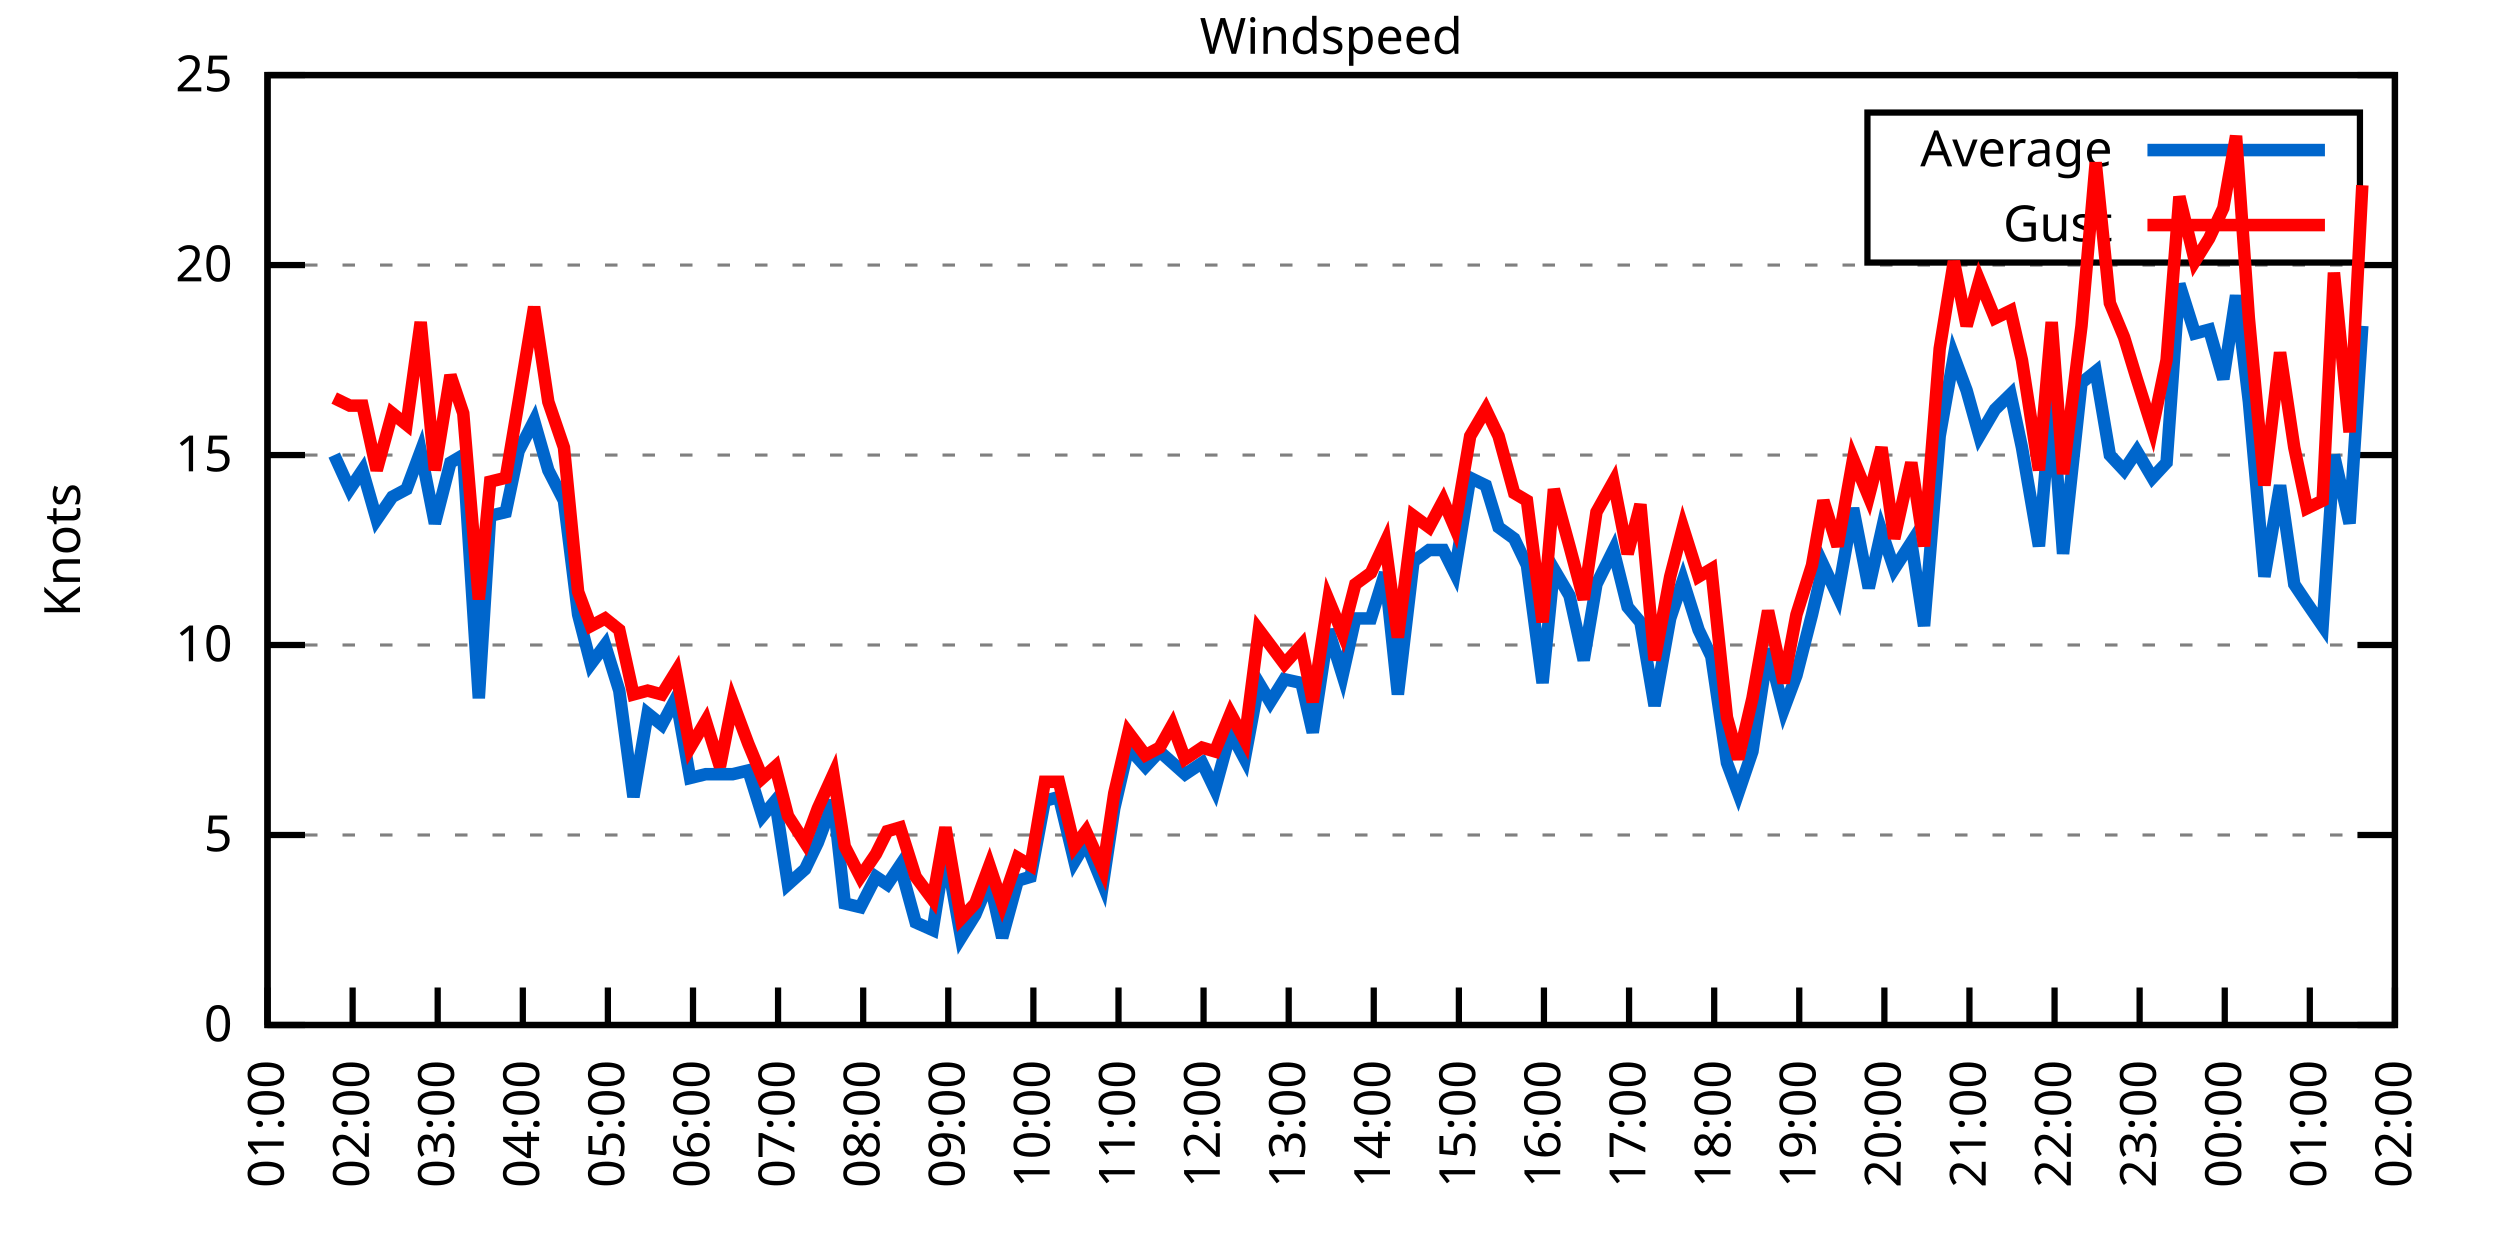
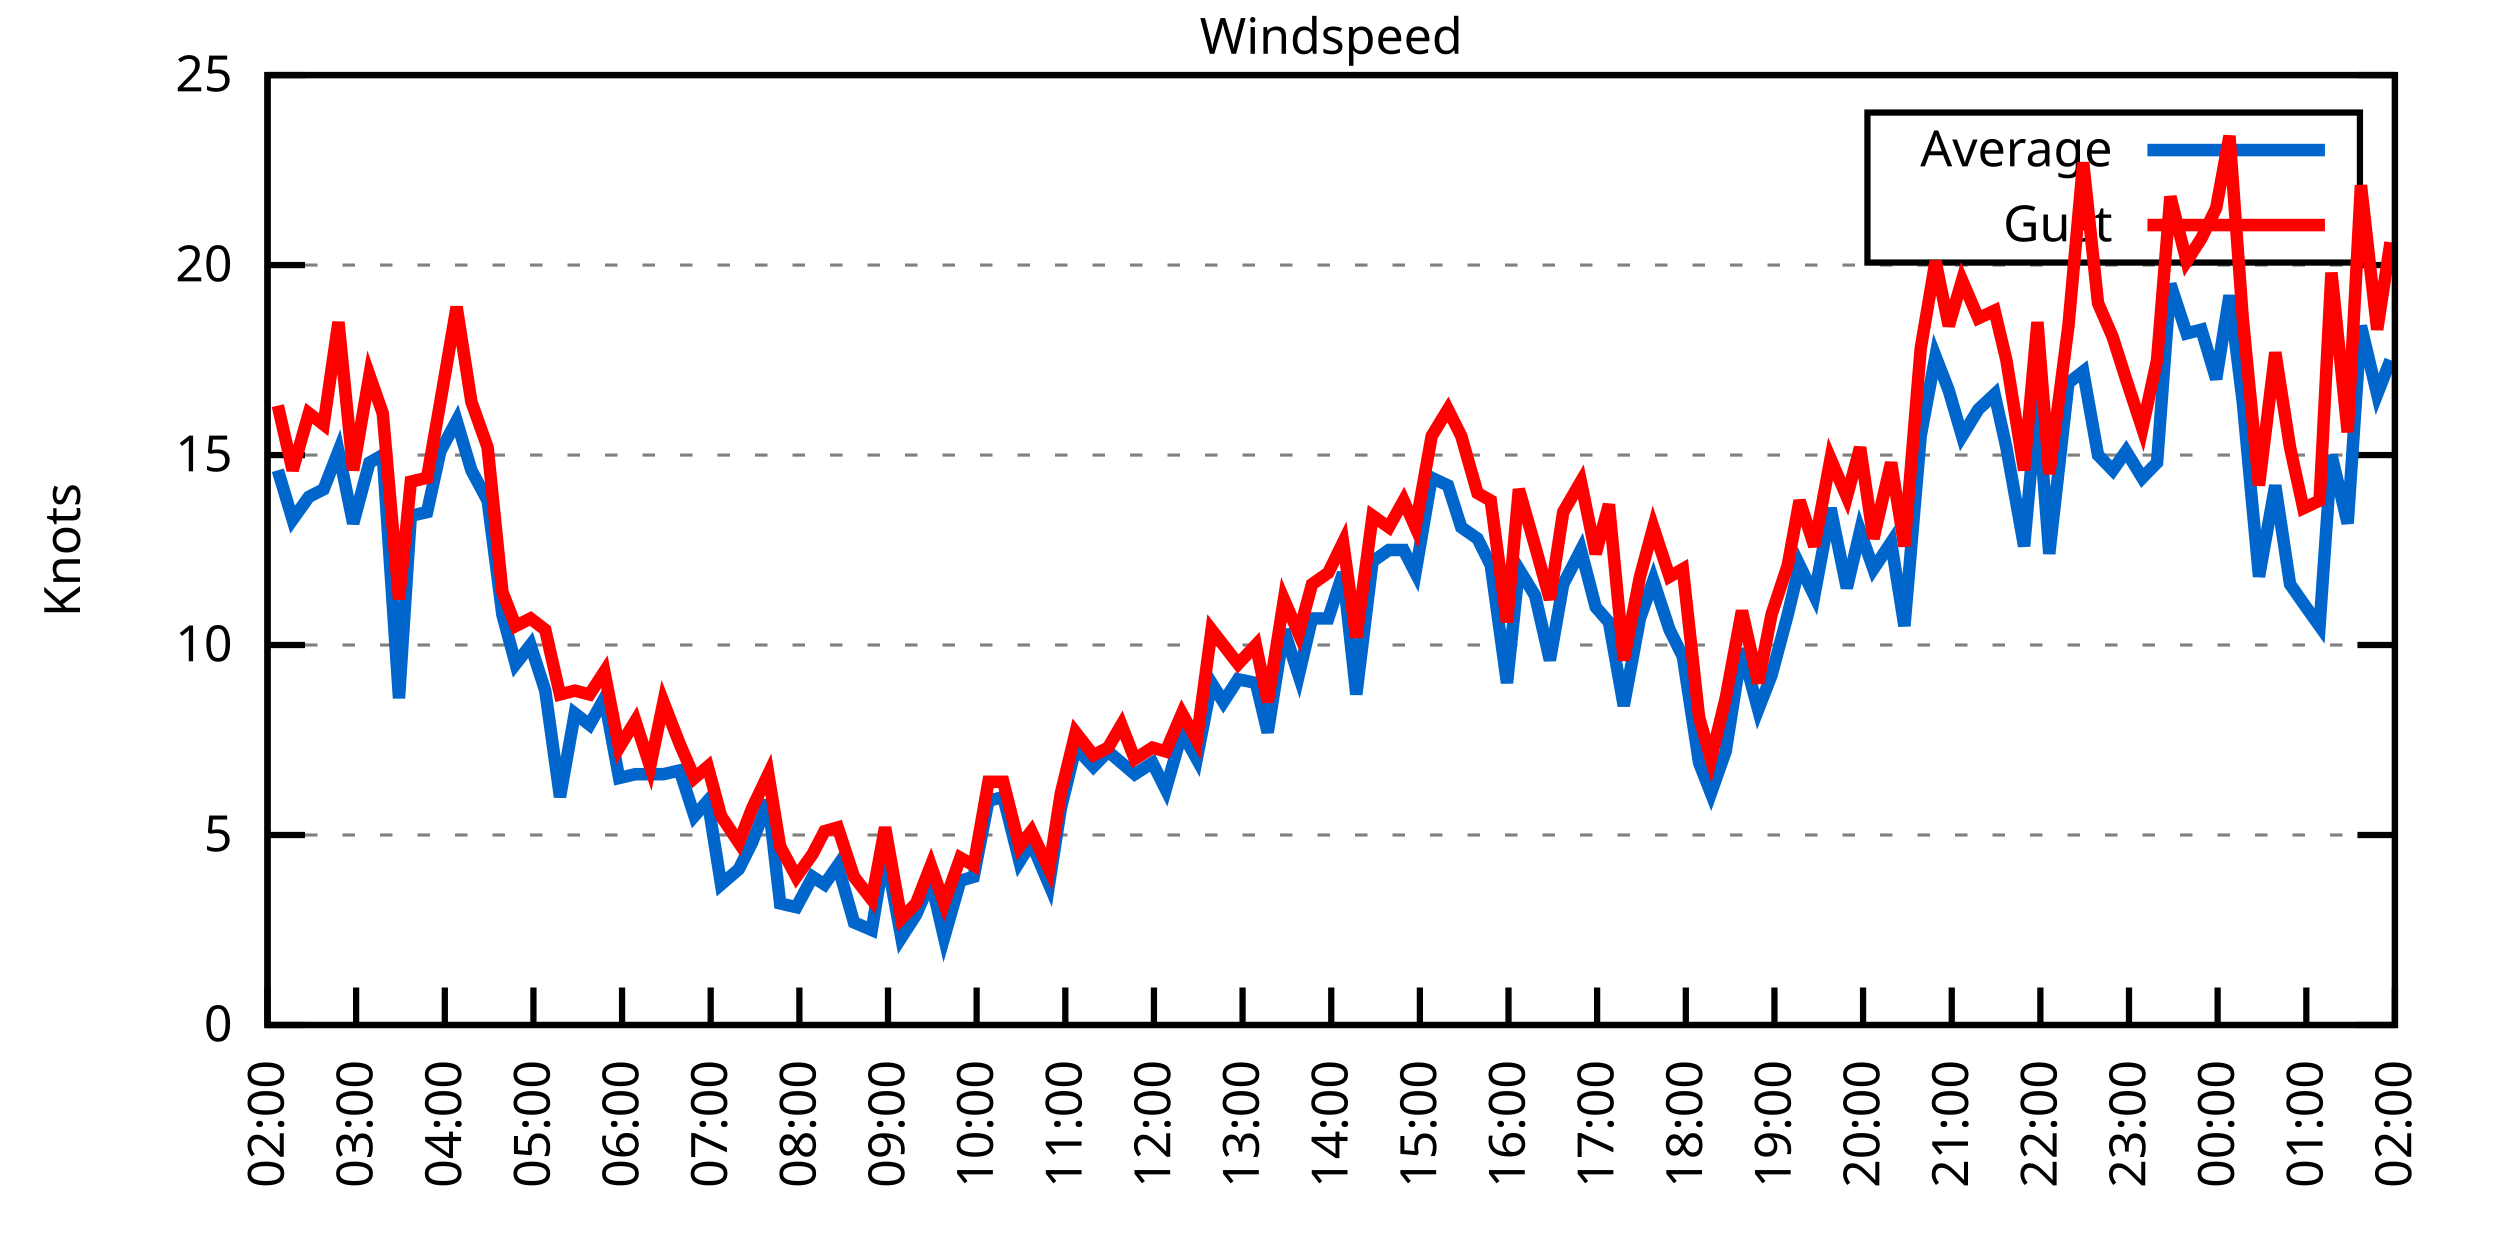
<svg xmlns="http://www.w3.org/2000/svg" xmlns:xlink="http://www.w3.org/1999/xlink" width="400" height="200" viewBox="0 0 400 200">
  <g id="gnuplot_canvas">
    <rect x="0" y="0" width="400" height="200" fill="none" />
    <defs>
      <circle id="gpDot" r="0.5" stroke-width="0.5" stroke="currentColor" />
      <path id="gpPt0" stroke-width="0.333" stroke="currentColor" d="M-1,0 h2 M0,-1 v2" />
      <path id="gpPt1" stroke-width="0.333" stroke="currentColor" d="M-1,-1 L1,1 M1,-1 L-1,1" />
      <path id="gpPt2" stroke-width="0.333" stroke="currentColor" d="M-1,0 L1,0 M0,-1 L0,1 M-1,-1 L1,1 M-1,1 L1,-1" />
      <rect id="gpPt3" stroke-width="0.333" stroke="currentColor" x="-1" y="-1" width="2" height="2" />
      <rect id="gpPt4" stroke-width="0.333" stroke="currentColor" fill="currentColor" x="-1" y="-1" width="2" height="2" />
      <circle id="gpPt5" stroke-width="0.333" stroke="currentColor" cx="0" cy="0" r="1" />
      <use xlink:href="#gpPt5" id="gpPt6" fill="currentColor" stroke="none" />
      <path id="gpPt7" stroke-width="0.333" stroke="currentColor" d="M0,-1.33 L-1.33,0.67 L1.33,0.67 z" />
      <use xlink:href="#gpPt7" id="gpPt8" fill="currentColor" stroke="none" />
      <use xlink:href="#gpPt7" id="gpPt9" stroke="currentColor" transform="rotate(180)" />
      <use xlink:href="#gpPt9" id="gpPt10" fill="currentColor" stroke="none" />
      <use xlink:href="#gpPt3" id="gpPt11" stroke="currentColor" transform="rotate(45)" />
      <use xlink:href="#gpPt11" id="gpPt12" fill="currentColor" stroke="none" />
      <path id="gpPt13" stroke-width="0.333" stroke="currentColor" d="M0,1.330 L1.265,0.411 L0.782,-1.067 L-0.782,-1.076 L-1.265,0.411 z" />
      <use xlink:href="#gpPt13" id="gpPt14" fill="currentColor" stroke="none" />
      <filter id="textbox" filterUnits="objectBoundingBox" x="0" y="0" height="1" width="1">
        <feFlood flood-color="white" flood-opacity="1" result="bgnd" />
        <feComposite in="SourceGraphic" in2="bgnd" operator="atop" />
      </filter>
      <filter id="greybox" filterUnits="objectBoundingBox" x="0" y="0" height="1" width="1">
        <feFlood flood-color="lightgrey" flood-opacity="1" result="grey" />
        <feComposite in="SourceGraphic" in2="grey" operator="atop" />
      </filter>
    </defs>
    <g fill="none" color="white" stroke="currentColor" stroke-width="1.00" stroke-linecap="butt" stroke-linejoin="miter">
</g>
    <g fill="none" color="black" stroke="currentColor" stroke-width="1.00" stroke-linecap="butt" stroke-linejoin="miter">
      <g stroke="none" shape-rendering="crispEdges">
        <polygon fill="rgb(255, 255, 255)" points="42.80,164.00 383.18,164.00 383.18,12.02 42.80,12.02 " />
      </g>
    </g>
    <g fill="none" color="black" stroke="currentColor" stroke-width="1.00" stroke-linecap="butt" stroke-linejoin="miter">
</g>
    <g fill="none" color="black" stroke="black" stroke-width="0.50" stroke-linecap="butt" stroke-linejoin="miter">
</g>
    <g fill="none" color="gray" stroke="currentColor" stroke-width="0.50" stroke-linecap="butt" stroke-linejoin="miter">
      <path stroke="gray" stroke-dasharray="2,4" class="gridline" d="M42.80,164.00 L383.19,164.00  " />
    </g>
    <g fill="none" color="gray" stroke="gray" stroke-width="1.00" stroke-linecap="butt" stroke-linejoin="miter">
</g>
    <g fill="none" color="black" stroke="currentColor" stroke-width="1.00" stroke-linecap="butt" stroke-linejoin="miter">
      <path stroke="black" d="M42.80,164.00 L48.80,164.00 M383.19,164.00 L377.19,164.00  " />
      <g transform="translate(37.20,166.60)" stroke="none" fill="black" font-family="Sans" font-size="8.00" text-anchor="end">
        <text>
          <tspan font-family="Sans"> 0</tspan>
        </text>
      </g>
    </g>
    <g fill="none" color="black" stroke="currentColor" stroke-width="1.00" stroke-linecap="butt" stroke-linejoin="miter">
</g>
    <g fill="none" color="black" stroke="black" stroke-width="0.50" stroke-linecap="butt" stroke-linejoin="miter">
</g>
    <g fill="none" color="gray" stroke="currentColor" stroke-width="0.50" stroke-linecap="butt" stroke-linejoin="miter">
      <path stroke="gray" stroke-dasharray="2,4" class="gridline" d="M42.80,133.60 L383.19,133.60  " />
    </g>
    <g fill="none" color="gray" stroke="gray" stroke-width="1.00" stroke-linecap="butt" stroke-linejoin="miter">
</g>
    <g fill="none" color="black" stroke="currentColor" stroke-width="1.00" stroke-linecap="butt" stroke-linejoin="miter">
      <path stroke="black" d="M42.80,133.60 L48.80,133.60 M383.19,133.60 L377.19,133.60  " />
      <g transform="translate(37.20,136.20)" stroke="none" fill="black" font-family="Sans" font-size="8.00" text-anchor="end">
        <text>
          <tspan font-family="Sans"> 5</tspan>
        </text>
      </g>
    </g>
    <g fill="none" color="black" stroke="currentColor" stroke-width="1.00" stroke-linecap="butt" stroke-linejoin="miter">
</g>
    <g fill="none" color="black" stroke="black" stroke-width="0.50" stroke-linecap="butt" stroke-linejoin="miter">
</g>
    <g fill="none" color="gray" stroke="currentColor" stroke-width="0.50" stroke-linecap="butt" stroke-linejoin="miter">
      <path stroke="gray" stroke-dasharray="2,4" class="gridline" d="M42.80,103.20 L383.19,103.20  " />
    </g>
    <g fill="none" color="gray" stroke="gray" stroke-width="1.00" stroke-linecap="butt" stroke-linejoin="miter">
</g>
    <g fill="none" color="black" stroke="currentColor" stroke-width="1.00" stroke-linecap="butt" stroke-linejoin="miter">
      <path stroke="black" d="M42.80,103.20 L48.80,103.20 M383.19,103.20 L377.19,103.20  " />
      <g transform="translate(37.20,105.80)" stroke="none" fill="black" font-family="Sans" font-size="8.00" text-anchor="end">
        <text>
          <tspan font-family="Sans"> 10</tspan>
        </text>
      </g>
    </g>
    <g fill="none" color="black" stroke="currentColor" stroke-width="1.00" stroke-linecap="butt" stroke-linejoin="miter">
</g>
    <g fill="none" color="black" stroke="black" stroke-width="0.50" stroke-linecap="butt" stroke-linejoin="miter">
</g>
    <g fill="none" color="gray" stroke="currentColor" stroke-width="0.50" stroke-linecap="butt" stroke-linejoin="miter">
      <path stroke="gray" stroke-dasharray="2,4" class="gridline" d="M42.80,72.81 L383.19,72.81  " />
    </g>
    <g fill="none" color="gray" stroke="gray" stroke-width="1.00" stroke-linecap="butt" stroke-linejoin="miter">
</g>
    <g fill="none" color="black" stroke="currentColor" stroke-width="1.00" stroke-linecap="butt" stroke-linejoin="miter">
      <path stroke="black" d="M42.80,72.81 L48.80,72.81 M383.19,72.81 L377.19,72.81  " />
      <g transform="translate(37.20,75.41)" stroke="none" fill="black" font-family="Sans" font-size="8.00" text-anchor="end">
        <text>
          <tspan font-family="Sans"> 15</tspan>
        </text>
      </g>
    </g>
    <g fill="none" color="black" stroke="currentColor" stroke-width="1.00" stroke-linecap="butt" stroke-linejoin="miter">
</g>
    <g fill="none" color="black" stroke="black" stroke-width="0.50" stroke-linecap="butt" stroke-linejoin="miter">
</g>
    <g fill="none" color="gray" stroke="currentColor" stroke-width="0.50" stroke-linecap="butt" stroke-linejoin="miter">
      <path stroke="gray" stroke-dasharray="2,4" class="gridline" d="M42.80,42.41 L383.19,42.41  " />
    </g>
    <g fill="none" color="gray" stroke="gray" stroke-width="1.00" stroke-linecap="butt" stroke-linejoin="miter">
</g>
    <g fill="none" color="black" stroke="currentColor" stroke-width="1.00" stroke-linecap="butt" stroke-linejoin="miter">
      <path stroke="black" d="M42.80,42.41 L48.80,42.41 M383.19,42.41 L377.19,42.41  " />
      <g transform="translate(37.20,45.01)" stroke="none" fill="black" font-family="Sans" font-size="8.00" text-anchor="end">
        <text>
          <tspan font-family="Sans"> 20</tspan>
        </text>
      </g>
    </g>
    <g fill="none" color="black" stroke="currentColor" stroke-width="1.00" stroke-linecap="butt" stroke-linejoin="miter">
</g>
    <g fill="none" color="black" stroke="black" stroke-width="0.50" stroke-linecap="butt" stroke-linejoin="miter">
</g>
    <g fill="none" color="gray" stroke="currentColor" stroke-width="0.50" stroke-linecap="butt" stroke-linejoin="miter">
      <path stroke="gray" stroke-dasharray="2,4" class="gridline" d="M42.80,12.01 L383.19,12.01  " />
    </g>
    <g fill="none" color="gray" stroke="gray" stroke-width="1.00" stroke-linecap="butt" stroke-linejoin="miter">
</g>
    <g fill="none" color="black" stroke="currentColor" stroke-width="1.00" stroke-linecap="butt" stroke-linejoin="miter">
      <path stroke="black" d="M42.80,12.01 L48.80,12.01 M383.19,12.01 L377.19,12.01  " />
      <g transform="translate(37.20,14.61)" stroke="none" fill="black" font-family="Sans" font-size="8.00" text-anchor="end">
        <text>
          <tspan font-family="Sans"> 25</tspan>
        </text>
      </g>
    </g>
    <g fill="none" color="black" stroke="currentColor" stroke-width="1.00" stroke-linecap="butt" stroke-linejoin="miter">
      <path stroke="black" d="M42.80,164.00 L42.80,158.00  " />
      <g transform="translate(45.40,169.60) rotate(270.00)" stroke="none" fill="black" font-family="Sans" font-size="8.00" text-anchor="end">
        <text>
-           <tspan font-family="Sans">01:00</tspan>
-         </text>
-       </g>
-     </g>
-     <g fill="none" color="black" stroke="currentColor" stroke-width="1.00" stroke-linecap="butt" stroke-linejoin="miter">
-       <path stroke="black" d="M56.42,164.00 L56.42,158.00  " />
-       <g transform="translate(59.02,169.60) rotate(270.00)" stroke="none" fill="black" font-family="Sans" font-size="8.00" text-anchor="end">
-         <text>
          <tspan font-family="Sans">02:00</tspan>
        </text>
      </g>
    </g>
    <g fill="none" color="black" stroke="currentColor" stroke-width="1.00" stroke-linecap="butt" stroke-linejoin="miter">
-       <path stroke="black" d="M70.03,164.00 L70.03,158.00  " />
-       <g transform="translate(72.63,169.60) rotate(270.00)" stroke="none" fill="black" font-family="Sans" font-size="8.00" text-anchor="end">
+       <path stroke="black" d="M56.98,164.00 L56.98,158.00  " />
+       <g transform="translate(59.58,169.60) rotate(270.00)" stroke="none" fill="black" font-family="Sans" font-size="8.00" text-anchor="end">
        <text>
          <tspan font-family="Sans">03:00</tspan>
        </text>
      </g>
    </g>
    <g fill="none" color="black" stroke="currentColor" stroke-width="1.00" stroke-linecap="butt" stroke-linejoin="miter">
-       <path stroke="black" d="M83.65,164.00 L83.65,158.00  " />
-       <g transform="translate(86.25,169.60) rotate(270.00)" stroke="none" fill="black" font-family="Sans" font-size="8.00" text-anchor="end">
+       <path stroke="black" d="M71.17,164.00 L71.17,158.00  " />
+       <g transform="translate(73.77,169.60) rotate(270.00)" stroke="none" fill="black" font-family="Sans" font-size="8.00" text-anchor="end">
        <text>
          <tspan font-family="Sans">04:00</tspan>
        </text>
      </g>
    </g>
    <g fill="none" color="black" stroke="currentColor" stroke-width="1.00" stroke-linecap="butt" stroke-linejoin="miter">
-       <path stroke="black" d="M97.26,164.00 L97.26,158.00  " />
-       <g transform="translate(99.86,169.60) rotate(270.00)" stroke="none" fill="black" font-family="Sans" font-size="8.00" text-anchor="end">
+       <path stroke="black" d="M85.35,164.00 L85.35,158.00  " />
+       <g transform="translate(87.95,169.60) rotate(270.00)" stroke="none" fill="black" font-family="Sans" font-size="8.00" text-anchor="end">
        <text>
          <tspan font-family="Sans">05:00</tspan>
        </text>
      </g>
    </g>
    <g fill="none" color="black" stroke="currentColor" stroke-width="1.00" stroke-linecap="butt" stroke-linejoin="miter">
-       <path stroke="black" d="M110.88,164.00 L110.88,158.00  " />
-       <g transform="translate(113.48,169.60) rotate(270.00)" stroke="none" fill="black" font-family="Sans" font-size="8.00" text-anchor="end">
+       <path stroke="black" d="M99.53,164.00 L99.53,158.00  " />
+       <g transform="translate(102.13,169.60) rotate(270.00)" stroke="none" fill="black" font-family="Sans" font-size="8.00" text-anchor="end">
        <text>
          <tspan font-family="Sans">06:00</tspan>
        </text>
      </g>
    </g>
    <g fill="none" color="black" stroke="currentColor" stroke-width="1.00" stroke-linecap="butt" stroke-linejoin="miter">
-       <path stroke="black" d="M124.49,164.00 L124.49,158.00  " />
-       <g transform="translate(127.09,169.60) rotate(270.00)" stroke="none" fill="black" font-family="Sans" font-size="8.00" text-anchor="end">
+       <path stroke="black" d="M113.71,164.00 L113.71,158.00  " />
+       <g transform="translate(116.31,169.60) rotate(270.00)" stroke="none" fill="black" font-family="Sans" font-size="8.00" text-anchor="end">
        <text>
          <tspan font-family="Sans">07:00</tspan>
        </text>
      </g>
    </g>
    <g fill="none" color="black" stroke="currentColor" stroke-width="1.00" stroke-linecap="butt" stroke-linejoin="miter">
-       <path stroke="black" d="M138.11,164.00 L138.11,158.00  " />
-       <g transform="translate(140.71,169.60) rotate(270.00)" stroke="none" fill="black" font-family="Sans" font-size="8.00" text-anchor="end">
+       <path stroke="black" d="M127.90,164.00 L127.90,158.00  " />
+       <g transform="translate(130.50,169.60) rotate(270.00)" stroke="none" fill="black" font-family="Sans" font-size="8.00" text-anchor="end">
        <text>
          <tspan font-family="Sans">08:00</tspan>
        </text>
      </g>
    </g>
    <g fill="none" color="black" stroke="currentColor" stroke-width="1.00" stroke-linecap="butt" stroke-linejoin="miter">
-       <path stroke="black" d="M151.72,164.00 L151.72,158.00  " />
-       <g transform="translate(154.32,169.60) rotate(270.00)" stroke="none" fill="black" font-family="Sans" font-size="8.00" text-anchor="end">
+       <path stroke="black" d="M142.08,164.00 L142.08,158.00  " />
+       <g transform="translate(144.68,169.60) rotate(270.00)" stroke="none" fill="black" font-family="Sans" font-size="8.00" text-anchor="end">
        <text>
          <tspan font-family="Sans">09:00</tspan>
        </text>
      </g>
    </g>
    <g fill="none" color="black" stroke="currentColor" stroke-width="1.00" stroke-linecap="butt" stroke-linejoin="miter">
-       <path stroke="black" d="M165.34,164.00 L165.34,158.00  " />
-       <g transform="translate(167.94,169.60) rotate(270.00)" stroke="none" fill="black" font-family="Sans" font-size="8.00" text-anchor="end">
+       <path stroke="black" d="M156.26,164.00 L156.26,158.00  " />
+       <g transform="translate(158.86,169.60) rotate(270.00)" stroke="none" fill="black" font-family="Sans" font-size="8.00" text-anchor="end">
        <text>
          <tspan font-family="Sans">10:00</tspan>
        </text>
      </g>
    </g>
    <g fill="none" color="black" stroke="currentColor" stroke-width="1.00" stroke-linecap="butt" stroke-linejoin="miter">
-       <path stroke="black" d="M178.96,164.00 L178.96,158.00  " />
-       <g transform="translate(181.56,169.60) rotate(270.00)" stroke="none" fill="black" font-family="Sans" font-size="8.00" text-anchor="end">
+       <path stroke="black" d="M170.45,164.00 L170.45,158.00  " />
+       <g transform="translate(173.05,169.60) rotate(270.00)" stroke="none" fill="black" font-family="Sans" font-size="8.00" text-anchor="end">
        <text>
          <tspan font-family="Sans">11:00</tspan>
        </text>
      </g>
    </g>
    <g fill="none" color="black" stroke="currentColor" stroke-width="1.00" stroke-linecap="butt" stroke-linejoin="miter">
-       <path stroke="black" d="M192.57,164.00 L192.57,158.00  " />
-       <g transform="translate(195.17,169.60) rotate(270.00)" stroke="none" fill="black" font-family="Sans" font-size="8.00" text-anchor="end">
+       <path stroke="black" d="M184.63,164.00 L184.63,158.00  " />
+       <g transform="translate(187.23,169.60) rotate(270.00)" stroke="none" fill="black" font-family="Sans" font-size="8.00" text-anchor="end">
        <text>
          <tspan font-family="Sans">12:00</tspan>
        </text>
      </g>
    </g>
    <g fill="none" color="black" stroke="currentColor" stroke-width="1.00" stroke-linecap="butt" stroke-linejoin="miter">
-       <path stroke="black" d="M206.19,164.00 L206.19,158.00  " />
-       <g transform="translate(208.79,169.60) rotate(270.00)" stroke="none" fill="black" font-family="Sans" font-size="8.00" text-anchor="end">
+       <path stroke="black" d="M198.81,164.00 L198.81,158.00  " />
+       <g transform="translate(201.41,169.60) rotate(270.00)" stroke="none" fill="black" font-family="Sans" font-size="8.00" text-anchor="end">
        <text>
          <tspan font-family="Sans">13:00</tspan>
        </text>
      </g>
    </g>
    <g fill="none" color="black" stroke="currentColor" stroke-width="1.00" stroke-linecap="butt" stroke-linejoin="miter">
-       <path stroke="black" d="M219.80,164.00 L219.80,158.00  " />
-       <g transform="translate(222.40,169.60) rotate(270.00)" stroke="none" fill="black" font-family="Sans" font-size="8.00" text-anchor="end">
+       <path stroke="black" d="M213.00,164.00 L213.00,158.00  " />
+       <g transform="translate(215.60,169.60) rotate(270.00)" stroke="none" fill="black" font-family="Sans" font-size="8.00" text-anchor="end">
        <text>
          <tspan font-family="Sans">14:00</tspan>
        </text>
      </g>
    </g>
    <g fill="none" color="black" stroke="currentColor" stroke-width="1.00" stroke-linecap="butt" stroke-linejoin="miter">
-       <path stroke="black" d="M233.42,164.00 L233.42,158.00  " />
-       <g transform="translate(236.02,169.60) rotate(270.00)" stroke="none" fill="black" font-family="Sans" font-size="8.00" text-anchor="end">
+       <path stroke="black" d="M227.18,164.00 L227.18,158.00  " />
+       <g transform="translate(229.78,169.60) rotate(270.00)" stroke="none" fill="black" font-family="Sans" font-size="8.00" text-anchor="end">
        <text>
          <tspan font-family="Sans">15:00</tspan>
        </text>
      </g>
    </g>
    <g fill="none" color="black" stroke="currentColor" stroke-width="1.00" stroke-linecap="butt" stroke-linejoin="miter">
-       <path stroke="black" d="M247.03,164.00 L247.03,158.00  " />
-       <g transform="translate(249.63,169.60) rotate(270.00)" stroke="none" fill="black" font-family="Sans" font-size="8.00" text-anchor="end">
+       <path stroke="black" d="M241.36,164.00 L241.36,158.00  " />
+       <g transform="translate(243.96,169.60) rotate(270.00)" stroke="none" fill="black" font-family="Sans" font-size="8.00" text-anchor="end">
        <text>
          <tspan font-family="Sans">16:00</tspan>
        </text>
      </g>
    </g>
    <g fill="none" color="black" stroke="currentColor" stroke-width="1.00" stroke-linecap="butt" stroke-linejoin="miter">
-       <path stroke="black" d="M260.65,164.00 L260.65,158.00  " />
-       <g transform="translate(263.25,169.60) rotate(270.00)" stroke="none" fill="black" font-family="Sans" font-size="8.00" text-anchor="end">
+       <path stroke="black" d="M255.54,164.00 L255.54,158.00  " />
+       <g transform="translate(258.14,169.60) rotate(270.00)" stroke="none" fill="black" font-family="Sans" font-size="8.00" text-anchor="end">
        <text>
          <tspan font-family="Sans">17:00</tspan>
        </text>
      </g>
    </g>
    <g fill="none" color="black" stroke="currentColor" stroke-width="1.00" stroke-linecap="butt" stroke-linejoin="miter">
-       <path stroke="black" d="M274.27,164.00 L274.27,158.00  " />
-       <g transform="translate(276.87,169.60) rotate(270.00)" stroke="none" fill="black" font-family="Sans" font-size="8.00" text-anchor="end">
+       <path stroke="black" d="M269.73,164.00 L269.73,158.00  " />
+       <g transform="translate(272.33,169.60) rotate(270.00)" stroke="none" fill="black" font-family="Sans" font-size="8.00" text-anchor="end">
        <text>
          <tspan font-family="Sans">18:00</tspan>
        </text>
      </g>
    </g>
    <g fill="none" color="black" stroke="currentColor" stroke-width="1.00" stroke-linecap="butt" stroke-linejoin="miter">
-       <path stroke="black" d="M287.88,164.00 L287.88,158.00  " />
-       <g transform="translate(290.48,169.60) rotate(270.00)" stroke="none" fill="black" font-family="Sans" font-size="8.00" text-anchor="end">
+       <path stroke="black" d="M283.91,164.00 L283.91,158.00  " />
+       <g transform="translate(286.51,169.60) rotate(270.00)" stroke="none" fill="black" font-family="Sans" font-size="8.00" text-anchor="end">
        <text>
          <tspan font-family="Sans">19:00</tspan>
        </text>
      </g>
    </g>
    <g fill="none" color="black" stroke="currentColor" stroke-width="1.00" stroke-linecap="butt" stroke-linejoin="miter">
-       <path stroke="black" d="M301.50,164.00 L301.50,158.00  " />
-       <g transform="translate(304.10,169.60) rotate(270.00)" stroke="none" fill="black" font-family="Sans" font-size="8.00" text-anchor="end">
+       <path stroke="black" d="M298.09,164.00 L298.09,158.00  " />
+       <g transform="translate(300.69,169.60) rotate(270.00)" stroke="none" fill="black" font-family="Sans" font-size="8.00" text-anchor="end">
        <text>
          <tspan font-family="Sans">20:00</tspan>
        </text>
      </g>
    </g>
    <g fill="none" color="black" stroke="currentColor" stroke-width="1.00" stroke-linecap="butt" stroke-linejoin="miter">
-       <path stroke="black" d="M315.11,164.00 L315.11,158.00  " />
-       <g transform="translate(317.71,169.60) rotate(270.00)" stroke="none" fill="black" font-family="Sans" font-size="8.00" text-anchor="end">
+       <path stroke="black" d="M312.28,164.00 L312.28,158.00  " />
+       <g transform="translate(314.88,169.60) rotate(270.00)" stroke="none" fill="black" font-family="Sans" font-size="8.00" text-anchor="end">
        <text>
          <tspan font-family="Sans">21:00</tspan>
        </text>
      </g>
    </g>
    <g fill="none" color="black" stroke="currentColor" stroke-width="1.00" stroke-linecap="butt" stroke-linejoin="miter">
-       <path stroke="black" d="M328.73,164.00 L328.73,158.00  " />
-       <g transform="translate(331.33,169.60) rotate(270.00)" stroke="none" fill="black" font-family="Sans" font-size="8.00" text-anchor="end">
+       <path stroke="black" d="M326.46,164.00 L326.46,158.00  " />
+       <g transform="translate(329.06,169.60) rotate(270.00)" stroke="none" fill="black" font-family="Sans" font-size="8.00" text-anchor="end">
        <text>
          <tspan font-family="Sans">22:00</tspan>
        </text>
      </g>
    </g>
    <g fill="none" color="black" stroke="currentColor" stroke-width="1.00" stroke-linecap="butt" stroke-linejoin="miter">
-       <path stroke="black" d="M342.34,164.00 L342.34,158.00  " />
-       <g transform="translate(344.94,169.60) rotate(270.00)" stroke="none" fill="black" font-family="Sans" font-size="8.00" text-anchor="end">
+       <path stroke="black" d="M340.64,164.00 L340.64,158.00  " />
+       <g transform="translate(343.24,169.60) rotate(270.00)" stroke="none" fill="black" font-family="Sans" font-size="8.00" text-anchor="end">
        <text>
          <tspan font-family="Sans">23:00</tspan>
        </text>
      </g>
    </g>
    <g fill="none" color="black" stroke="currentColor" stroke-width="1.00" stroke-linecap="butt" stroke-linejoin="miter">
-       <path stroke="black" d="M355.96,164.00 L355.96,158.00  " />
-       <g transform="translate(358.56,169.60) rotate(270.00)" stroke="none" fill="black" font-family="Sans" font-size="8.00" text-anchor="end">
+       <path stroke="black" d="M354.82,164.00 L354.82,158.00  " />
+       <g transform="translate(357.42,169.60) rotate(270.00)" stroke="none" fill="black" font-family="Sans" font-size="8.00" text-anchor="end">
        <text>
          <tspan font-family="Sans">00:00</tspan>
        </text>
      </g>
    </g>
    <g fill="none" color="black" stroke="currentColor" stroke-width="1.00" stroke-linecap="butt" stroke-linejoin="miter">
-       <path stroke="black" d="M369.57,164.00 L369.57,158.00  " />
-       <g transform="translate(372.17,169.60) rotate(270.00)" stroke="none" fill="black" font-family="Sans" font-size="8.00" text-anchor="end">
+       <path stroke="black" d="M369.01,164.00 L369.01,158.00  " />
+       <g transform="translate(371.61,169.60) rotate(270.00)" stroke="none" fill="black" font-family="Sans" font-size="8.00" text-anchor="end">
        <text>
          <tspan font-family="Sans">01:00</tspan>
        </text>
      </g>
    </g>
    <g fill="none" color="black" stroke="currentColor" stroke-width="1.00" stroke-linecap="butt" stroke-linejoin="miter">
      <path stroke="black" d="M383.19,164.00 L383.19,158.00  " />
      <g transform="translate(385.79,169.60) rotate(270.00)" stroke="none" fill="black" font-family="Sans" font-size="8.00" text-anchor="end">
        <text>
          <tspan font-family="Sans">02:00</tspan>
        </text>
      </g>
    </g>
    <g fill="none" color="black" stroke="currentColor" stroke-width="1.00" stroke-linecap="butt" stroke-linejoin="miter">
</g>
    <g fill="none" color="black" stroke="currentColor" stroke-width="1.00" stroke-linecap="butt" stroke-linejoin="miter">
      <path stroke="black" d="M42.80,12.01 L42.80,164.00 L383.19,164.00 L383.19,12.01 L42.80,12.01 Z  " />
    </g>
    <g fill="none" color="black" stroke="currentColor" stroke-width="1.00" stroke-linecap="butt" stroke-linejoin="miter">
</g>
    <g fill="none" color="black" stroke="currentColor" stroke-width="1.00" stroke-linecap="butt" stroke-linejoin="miter">
      <path stroke="black" d="M298.79,42.01 L298.79,18.01 L377.59,18.01 L377.59,42.01 L298.79,42.01 Z  " />
    </g>
    <g id="Windspeed_plot_1">
      <g fill="none" color="white" stroke="black" stroke-width="2.00" stroke-linecap="butt" stroke-linejoin="miter">
</g>
      <g fill="none" color="black" stroke="currentColor" stroke-width="2.00" stroke-linecap="butt" stroke-linejoin="miter">
        <g transform="translate(337.99,26.61)" stroke="none" fill="black" font-family="Sans" font-size="8.00" text-anchor="end">
          <text>
            <tspan font-family="Sans">Average</tspan>
          </text>
        </g>
      </g>
      <g fill="none" color="black" stroke="currentColor" stroke-width="2.00" stroke-linecap="butt" stroke-linejoin="miter">
-         <path stroke="rgb(  0, 102, 204)" d="M343.59,24.01 L371.99,24.01 M53.47,72.81 L55.96,78.28 L58.00,75.24 L60.27,83.14 L62.77,79.49 L65.04,78.28   L67.31,72.20 L69.58,83.75 L72.07,74.02 L74.12,72.81 L76.61,111.72 L78.43,82.53 L80.92,81.93 L82.97,72.20   L85.46,67.33 L87.73,75.24 L90.23,80.10 L92.50,98.34 L94.54,106.24 L96.81,103.20 L99.08,110.50 L101.35,127.52   L103.62,114.15 L105.89,115.97 L108.15,111.72 L110.42,124.48 L112.92,123.87 L115.19,123.87 L117.23,123.87 L119.73,123.27   L122.00,130.56 L124.04,128.13 L126.08,141.51 L128.81,139.07 L130.85,134.82 L133.34,128.13 L135.16,144.55 L137.66,145.15   L140.15,140.29 L141.97,141.51 L144.01,138.47 L146.51,147.59 L149.23,148.80 L151.27,136.03 L153.77,150.02 L156.04,146.37   L158.31,140.90 L160.35,150.02 L162.84,140.90 L164.89,140.29 L167.16,128.13 L169.43,127.52 L171.92,137.86 L173.74,134.82   L176.46,141.51 L178.28,129.35 L180.54,119.62 L183.27,122.66 L185.54,120.23 L187.58,122.05 L189.62,123.87 L192.34,122.05   L194.39,126.31 L196.88,117.19 L199.15,121.44 L201.42,109.28 L203.24,112.32 L205.51,108.68 L208.23,109.28 L210.04,117.19   L212.54,100.77 L214.81,108.07 L216.85,98.95 L219.35,98.95 L221.62,91.65 L223.66,111.11 L226.16,89.83 L228.65,88.00   L230.92,88.00 L232.74,91.65 L235.23,76.45 L237.73,77.67 L239.77,84.36 L242.27,86.18 L244.31,90.44 L246.81,109.28   L248.62,91.04 L251.12,95.30 L253.39,105.64 L255.43,93.48 L258.15,88.00 L260.42,97.12 L262.47,99.56 L264.73,112.93   L267.23,98.95 L269.27,92.87 L271.77,100.77 L273.81,105.03 L276.31,122.05 L278.12,126.91 L280.39,120.23 L282.89,103.81   L285.38,113.54 L287.43,108.07 L289.92,98.34 L291.74,90.44 L294.01,95.30 L296.50,81.32 L299.00,94.08 L301.04,84.97   L303.08,91.04 L305.81,86.79 L307.85,100.16 L310.35,69.77 L312.62,57.00 L314.66,62.47 L316.70,69.77 L319.20,65.51   L321.69,63.08 L323.51,71.59 L326.23,87.40 L328.27,63.69 L330.09,88.61 L333.04,61.25 L335.31,59.43 L337.58,72.81   L339.85,75.24 L341.89,72.20 L344.39,76.45 L346.65,74.02 L348.70,45.45 L351.19,53.35 L353.46,52.74 L355.73,60.65   L357.77,47.27 L359.82,64.29 L362.31,92.26 L364.81,77.67 L367.08,93.48 L369.12,96.52 L371.62,100.16 L373.43,72.81   L375.93,83.75 L377.97,52.14  " />
+         <path stroke="rgb(  0, 102, 204)" d="M343.59,24.01 L371.99,24.01 M44.45,75.24 L46.82,83.14 L49.42,79.49 L51.78,78.28 L54.15,72.20 L56.51,83.75   L59.11,74.02 L61.24,72.81 L63.84,111.72 L65.73,82.53 L68.33,81.93 L70.46,72.20 L73.06,67.33 L75.42,75.24   L78.02,80.10 L80.38,98.34 L82.51,106.24 L84.88,103.20 L87.24,110.50 L89.60,127.52 L91.97,114.15 L94.33,115.97   L96.70,111.72 L99.06,124.48 L101.66,123.87 L104.02,123.87 L106.15,123.87 L108.75,123.27 L111.11,130.56 L113.24,128.13   L115.37,141.51 L118.21,139.07 L120.33,134.82 L122.93,128.13 L124.82,144.55 L127.42,145.15 L130.02,140.29 L131.92,141.51   L134.04,138.47 L136.64,147.59 L139.48,148.80 L141.61,136.03 L144.21,150.02 L146.57,146.37 L148.94,140.90 L151.06,150.02   L153.66,140.90 L155.79,140.29 L158.15,128.13 L160.52,127.52 L163.12,137.86 L165.01,134.82 L167.85,141.51 L169.74,129.35   L172.10,119.62 L174.94,122.66 L177.30,120.23 L179.43,122.05 L181.56,123.87 L184.39,122.05 L186.52,126.31 L189.12,117.19   L191.48,121.44 L193.85,109.28 L195.74,112.32 L198.10,108.68 L200.94,109.28 L202.83,117.19 L205.43,100.77 L207.79,108.07   L209.92,98.95 L212.52,98.95 L214.89,91.65 L217.01,111.11 L219.61,89.83 L222.21,88.00 L224.58,88.00 L226.47,91.65   L229.07,76.45 L231.67,77.67 L233.80,84.36 L236.40,86.18 L238.52,90.44 L241.12,109.28 L243.02,91.04 L245.62,95.30   L247.98,105.64 L250.11,93.48 L252.94,88.00 L255.31,97.12 L257.43,99.56 L259.80,112.93 L262.40,98.95 L264.53,92.87   L267.13,100.77 L269.25,105.03 L271.85,122.05 L273.75,126.91 L276.11,120.23 L278.71,103.81 L281.31,113.54 L283.44,108.07   L286.04,98.34 L287.93,90.44 L290.29,95.30 L292.89,81.32 L295.49,94.08 L297.62,84.97 L299.75,91.04 L302.58,86.79   L304.71,100.16 L307.31,69.77 L309.68,57.00 L311.80,62.47 L313.93,69.77 L316.53,65.51 L319.13,63.08 L321.02,71.59   L323.86,87.40 L325.99,63.69 L327.88,88.61 L330.95,61.25 L333.31,59.43 L335.68,72.81 L338.04,75.24 L340.17,72.20   L342.77,76.45 L345.13,74.02 L347.26,45.45 L349.86,53.35 L352.22,52.74 L354.59,60.65 L356.72,47.27 L358.84,64.29   L361.44,92.26 L364.04,77.67 L366.41,93.48 L368.53,96.52 L371.13,100.16 L373.03,72.81 L375.63,83.75 L377.75,52.14   L380.35,63.08 L382.48,57.61  " />
      </g>
    </g>
    <g id="Windspeed_plot_2">
      <g fill="none" color="black" stroke="currentColor" stroke-width="2.00" stroke-linecap="butt" stroke-linejoin="miter">
        <g transform="translate(337.99,38.61)" stroke="none" fill="black" font-family="Sans" font-size="8.00" text-anchor="end">
          <text>
            <tspan font-family="Sans">Gust</tspan>
          </text>
        </g>
      </g>
      <g fill="none" color="black" stroke="currentColor" stroke-width="2.00" stroke-linecap="butt" stroke-linejoin="miter">
-         <path stroke="rgb(255,   0,   0)" d="M343.59,36.01 L371.99,36.01 M53.47,63.69 L55.96,64.90 L58.00,64.90 L60.27,75.24 L62.77,66.12 L65.04,67.94   L67.31,51.53 L69.58,75.24 L72.07,60.04 L74.12,66.12 L76.61,95.91 L78.43,77.06 L80.92,76.45 L82.97,64.29   L85.46,49.10 L87.73,64.29 L90.23,71.59 L92.50,94.69 L94.54,100.16 L96.81,98.95 L99.08,100.77 L101.35,111.11   L103.62,110.50 L105.89,111.11 L108.15,107.46 L110.42,119.62 L112.92,115.36 L115.19,122.66 L117.23,112.32 L119.73,119.01   L122.00,124.48 L124.04,122.66 L126.08,130.56 L128.81,134.82 L130.85,129.35 L133.34,123.87 L135.16,135.43 L137.66,140.29   L140.15,136.64 L141.97,132.99 L144.01,132.39 L146.51,140.29 L149.23,143.94 L151.27,132.39 L153.77,146.98 L156.04,144.55   L158.31,138.47 L160.35,144.55 L162.84,137.25 L164.89,138.47 L167.16,125.09 L169.43,125.09 L171.92,135.43 L173.74,132.99   L176.46,139.07 L178.28,126.91 L180.54,117.19 L183.27,120.83 L185.54,119.62 L187.58,115.97 L189.62,121.44 L192.34,119.62   L194.39,120.23 L196.88,114.15 L199.15,118.40 L201.42,100.77 L203.24,103.20 L205.51,106.24 L208.23,103.20 L210.04,112.32   L212.54,95.91 L214.81,101.38 L216.85,93.48 L219.35,91.65 L221.62,86.79 L223.66,101.99 L226.16,82.53 L228.65,84.36   L230.92,80.10 L232.74,84.36 L235.23,69.77 L237.73,65.51 L239.77,69.77 L242.27,78.89 L244.31,80.10 L246.81,99.56   L248.62,78.28 L251.12,87.40 L253.39,95.91 L255.43,81.93 L258.15,77.06 L260.42,88.61 L262.47,80.71 L264.73,105.64   L267.23,92.26 L269.27,84.36 L271.77,92.26 L273.81,91.04 L276.31,114.76 L278.12,121.44 L280.39,111.72 L282.89,97.73   L285.38,109.28 L287.43,98.34 L289.92,90.44 L291.74,80.10 L294.01,87.40 L296.50,73.41 L299.00,79.49 L301.04,71.59   L303.08,86.18 L305.81,74.02 L307.85,87.40 L310.35,55.78 L312.62,41.80 L314.66,52.14 L316.70,44.84 L319.20,50.92   L321.69,49.70 L323.51,57.61 L326.23,75.24 L328.27,51.53 L330.09,75.85 L333.04,52.14 L335.31,25.99 L337.58,48.49   L339.85,53.96 L341.89,60.65 L344.39,68.55 L346.65,57.61 L348.70,31.46 L351.19,41.80 L353.46,38.15 L355.73,33.29   L357.77,21.74 L359.82,50.92 L362.31,77.67 L364.81,56.39 L367.08,71.59 L369.12,81.32 L371.62,80.10 L373.43,43.62   L375.93,69.16 L377.97,29.64  " />
+         <path stroke="rgb(255,   0,   0)" d="M343.59,36.01 L371.99,36.01 M44.45,64.90 L46.82,75.24 L49.42,66.12 L51.78,67.94 L54.15,51.53 L56.51,75.24   L59.11,60.04 L61.24,66.12 L63.84,95.91 L65.73,77.06 L68.33,76.45 L70.46,64.29 L73.06,49.10 L75.42,64.29   L78.02,71.59 L80.38,94.69 L82.51,100.16 L84.88,98.95 L87.24,100.77 L89.60,111.11 L91.97,110.50 L94.33,111.11   L96.70,107.46 L99.06,119.62 L101.66,115.36 L104.02,122.66 L106.15,112.32 L108.75,119.01 L111.11,124.48 L113.24,122.66   L115.37,130.56 L118.21,134.82 L120.33,129.35 L122.93,123.87 L124.82,135.43 L127.42,140.29 L130.02,136.64 L131.92,132.99   L134.04,132.39 L136.64,140.29 L139.48,143.94 L141.61,132.39 L144.21,146.98 L146.57,144.55 L148.94,138.47 L151.06,144.55   L153.66,137.25 L155.79,138.47 L158.15,125.09 L160.52,125.09 L163.12,135.43 L165.01,132.99 L167.85,139.07 L169.74,126.91   L172.10,117.19 L174.94,120.83 L177.30,119.62 L179.43,115.97 L181.56,121.44 L184.39,119.62 L186.52,120.23 L189.12,114.15   L191.48,118.40 L193.85,100.77 L195.74,103.20 L198.10,106.24 L200.94,103.20 L202.83,112.32 L205.43,95.91 L207.79,101.38   L209.92,93.48 L212.52,91.65 L214.89,86.79 L217.01,101.99 L219.61,82.53 L222.21,84.36 L224.58,80.10 L226.47,84.36   L229.07,69.77 L231.67,65.51 L233.80,69.77 L236.40,78.89 L238.52,80.10 L241.12,99.56 L243.02,78.28 L245.62,87.40   L247.98,95.91 L250.11,81.93 L252.94,77.06 L255.31,88.61 L257.43,80.71 L259.80,105.64 L262.40,92.26 L264.53,84.36   L267.13,92.26 L269.25,91.04 L271.85,114.76 L273.75,121.44 L276.11,111.72 L278.71,97.73 L281.31,109.28 L283.44,98.34   L286.04,90.44 L287.93,80.10 L290.29,87.40 L292.89,73.41 L295.49,79.49 L297.62,71.59 L299.75,86.18 L302.58,74.02   L304.71,87.40 L307.31,55.78 L309.68,41.80 L311.80,52.14 L313.93,44.84 L316.53,50.92 L319.13,49.70 L321.02,57.61   L323.86,75.24 L325.99,51.53 L327.88,75.85 L330.95,52.14 L333.31,25.99 L335.68,48.49 L338.04,53.96 L340.17,60.65   L342.77,68.55 L345.13,57.61 L347.26,31.46 L349.86,41.80 L352.22,38.15 L354.59,33.29 L356.72,21.74 L358.84,50.92   L361.44,77.67 L364.04,56.39 L366.41,71.59 L368.53,81.32 L371.13,80.10 L373.03,43.62 L375.63,69.16 L377.75,29.64   L380.35,52.74 L382.48,38.76  " />
      </g>
    </g>
    <g fill="none" color="black" stroke="currentColor" stroke-width="2.00" stroke-linecap="butt" stroke-linejoin="miter">
</g>
    <g fill="none" color="black" stroke="black" stroke-width="1.00" stroke-linecap="butt" stroke-linejoin="miter">
</g>
    <g fill="none" color="black" stroke="currentColor" stroke-width="1.00" stroke-linecap="butt" stroke-linejoin="miter">
      <path stroke="black" d="M42.80,12.01 L42.80,164.00 L383.19,164.00 L383.19,12.01 L42.80,12.01 Z  " />
      <g transform="translate(12.80,88.01) rotate(270.00)" stroke="none" fill="black" font-family="Sans" font-size="8.00" text-anchor="middle">
        <text>
          <tspan font-family="Sans">Knots</tspan>
        </text>
      </g>
    </g>
    <g fill="none" color="black" stroke="currentColor" stroke-width="1.00" stroke-linecap="butt" stroke-linejoin="miter">
</g>
    <g fill="none" color="black" stroke="currentColor" stroke-width="1.00" stroke-linecap="butt" stroke-linejoin="miter">
      <g transform="translate(212.99,8.61)" stroke="none" fill="black" font-family="Sans" font-size="8.00" text-anchor="middle">
        <text>
          <tspan font-family="Sans">Windspeed</tspan>
        </text>
      </g>
    </g>
    <g fill="none" color="black" stroke="currentColor" stroke-width="1.00" stroke-linecap="butt" stroke-linejoin="miter">
</g>
  </g>
</svg>
